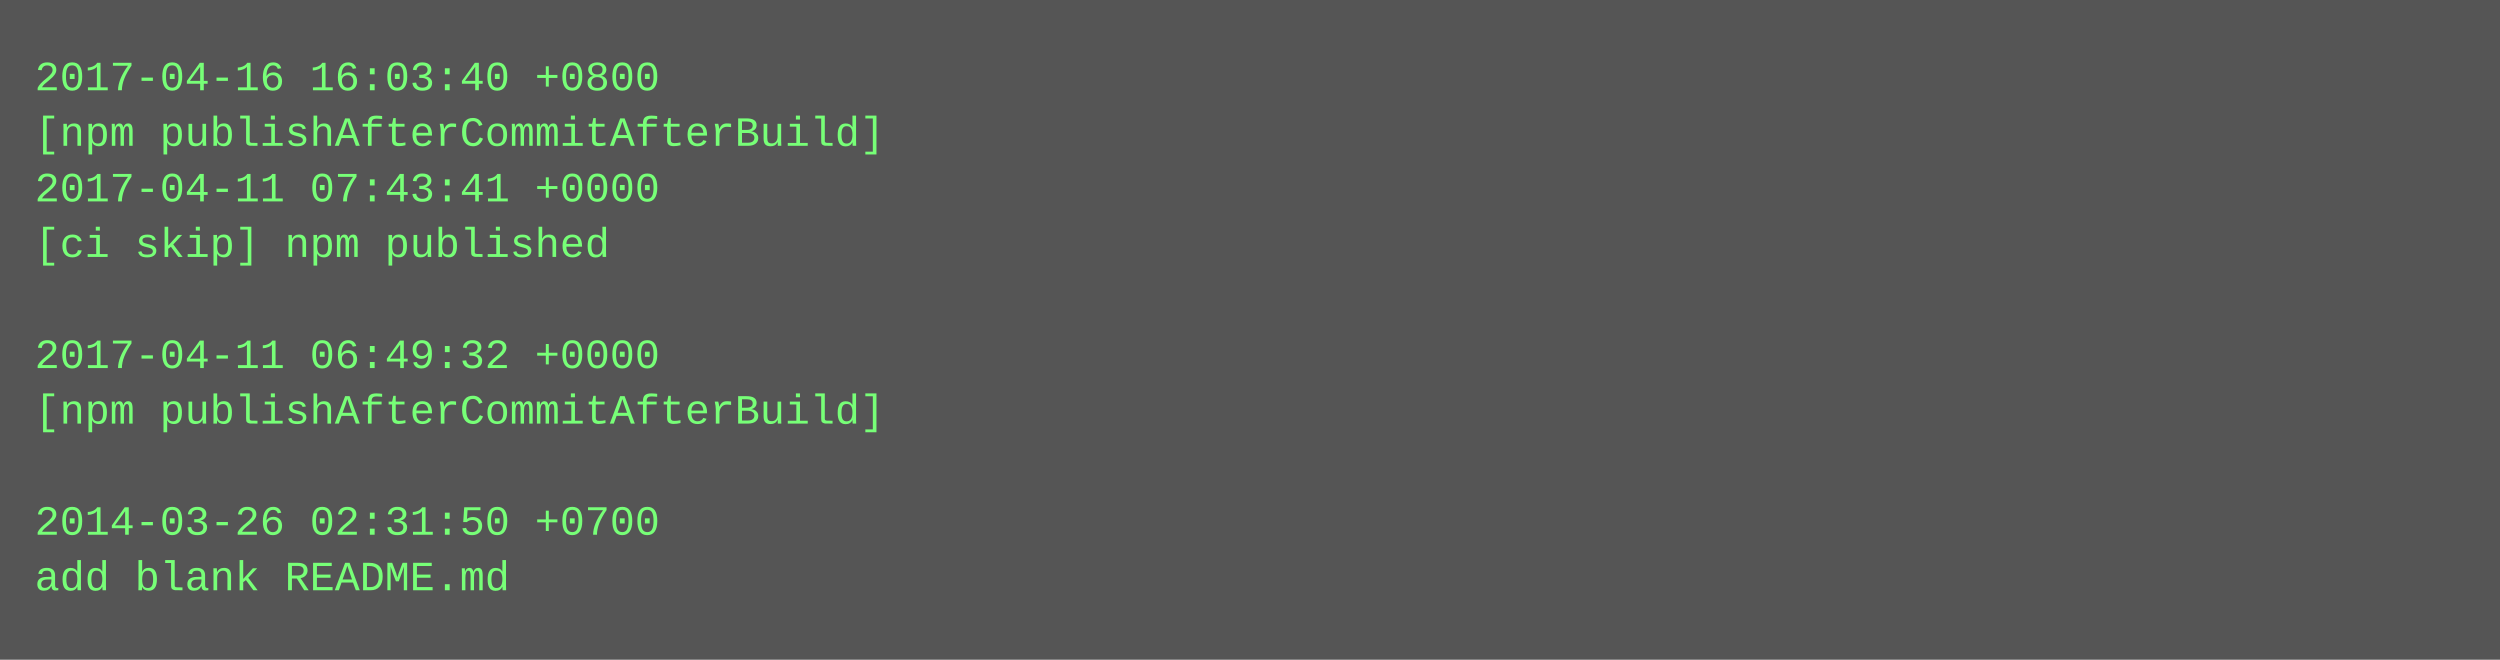
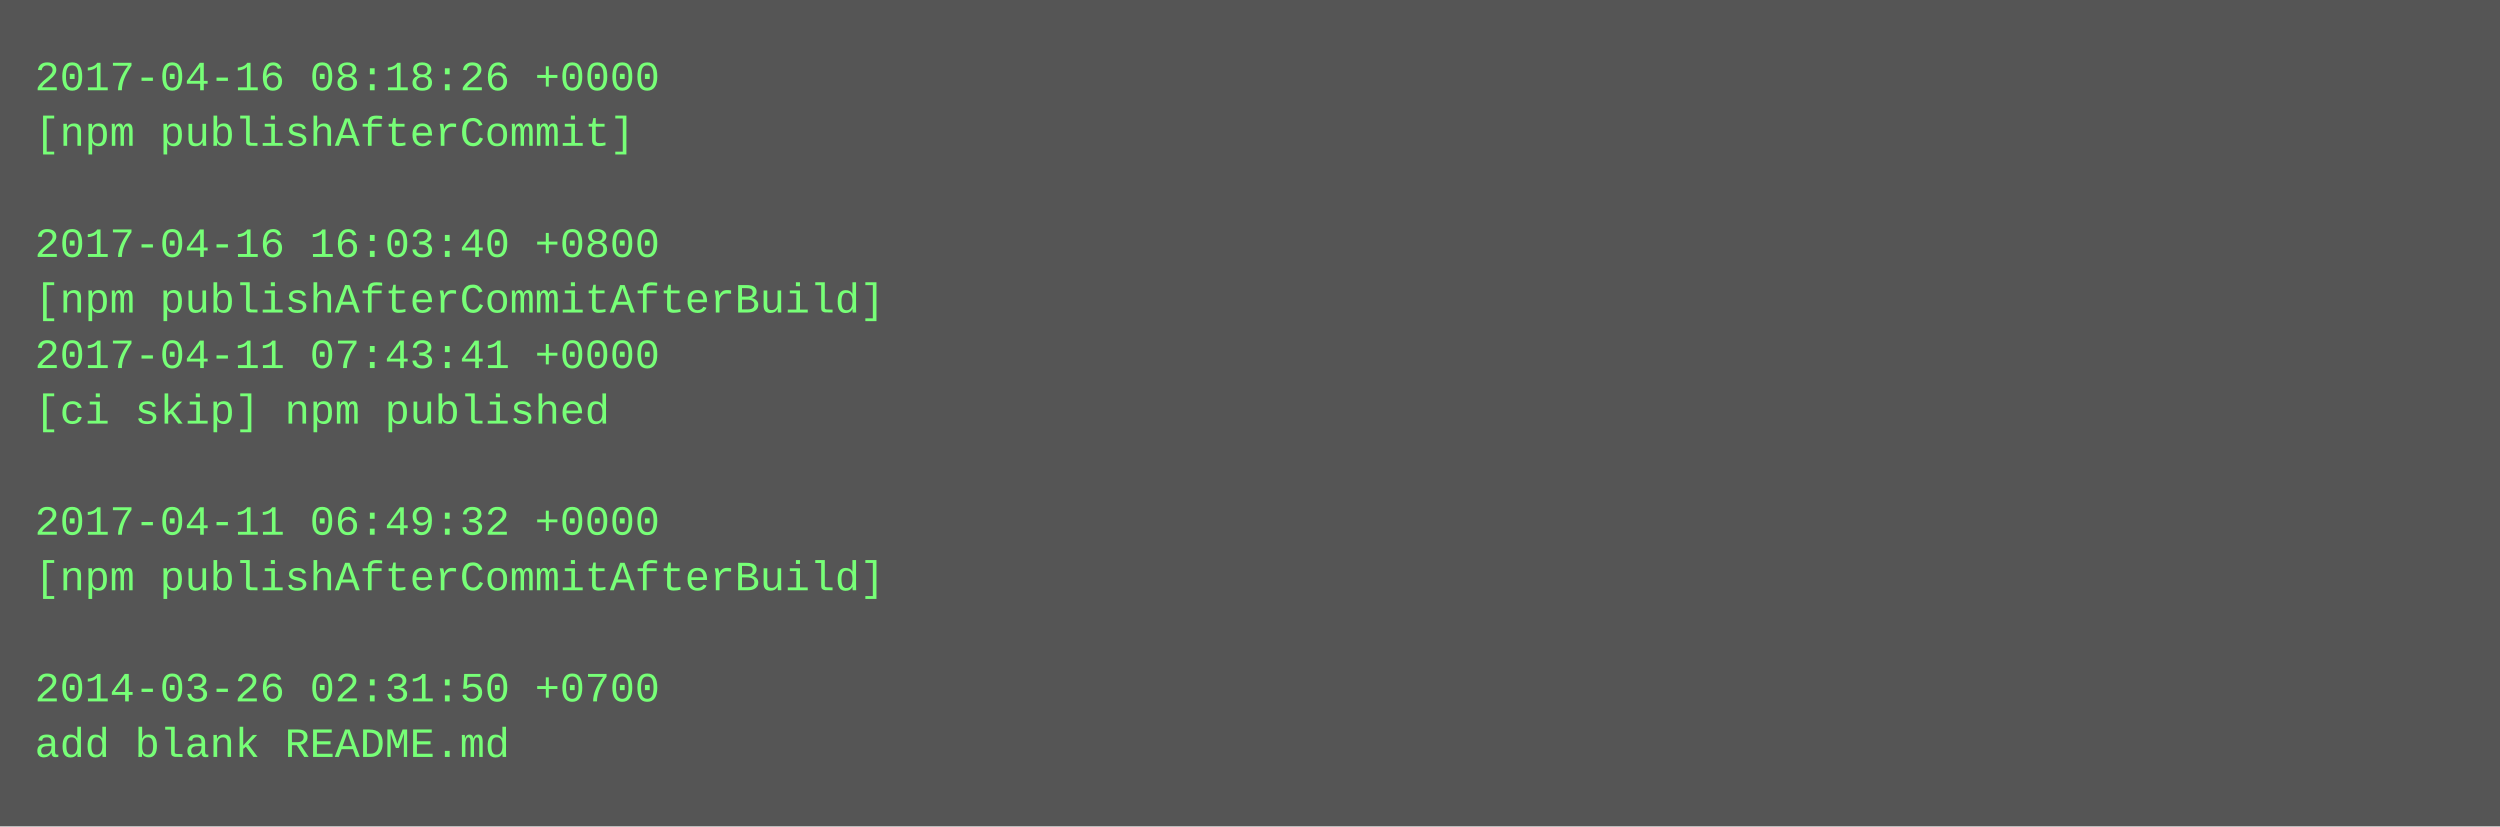
- <svg xmlns="http://www.w3.org/2000/svg" height="190" width="720">
-   <rect height="190" fill="#555" width="720" />
+ <svg xmlns="http://www.w3.org/2000/svg" height="238" width="720">
+   <rect height="238" fill="#555" width="720" />
  <text fill="#7f7" font-family="Courier New" font-size="12" xml:space="preserve">
-     <tspan x="10" y="26">2017-04-16 16:03:40 +0800</tspan>
-     <tspan x="10" y="42">[npm publishAfterCommitAfterBuild]</tspan>
-     <tspan x="10" y="58">2017-04-11 07:43:41 +0000</tspan>
-     <tspan x="10" y="74">[ci skip] npm published</tspan>
-     <tspan x="10" y="90" />
-     <tspan x="10" y="106">2017-04-11 06:49:32 +0000</tspan>
-     <tspan x="10" y="122">[npm publishAfterCommitAfterBuild]</tspan>
+     <tspan x="10" y="26">2017-04-16 08:18:26 +0000</tspan>
+     <tspan x="10" y="42">[npm publishAfterCommit]</tspan>
+     <tspan x="10" y="58" />
+     <tspan x="10" y="74">2017-04-16 16:03:40 +0800</tspan>
+     <tspan x="10" y="90">[npm publishAfterCommitAfterBuild]</tspan>
+     <tspan x="10" y="106">2017-04-11 07:43:41 +0000</tspan>
+     <tspan x="10" y="122">[ci skip] npm published</tspan>
    <tspan x="10" y="138" />
-     <tspan x="10" y="154">2014-03-26 02:31:50 +0700</tspan>
-     <tspan x="10" y="170">add blank README.md</tspan>
+     <tspan x="10" y="154">2017-04-11 06:49:32 +0000</tspan>
+     <tspan x="10" y="170">[npm publishAfterCommitAfterBuild]</tspan>
+     <tspan x="10" y="186" />
+     <tspan x="10" y="202">2014-03-26 02:31:50 +0700</tspan>
+     <tspan x="10" y="218">add blank README.md</tspan>
  </text>
</svg>
